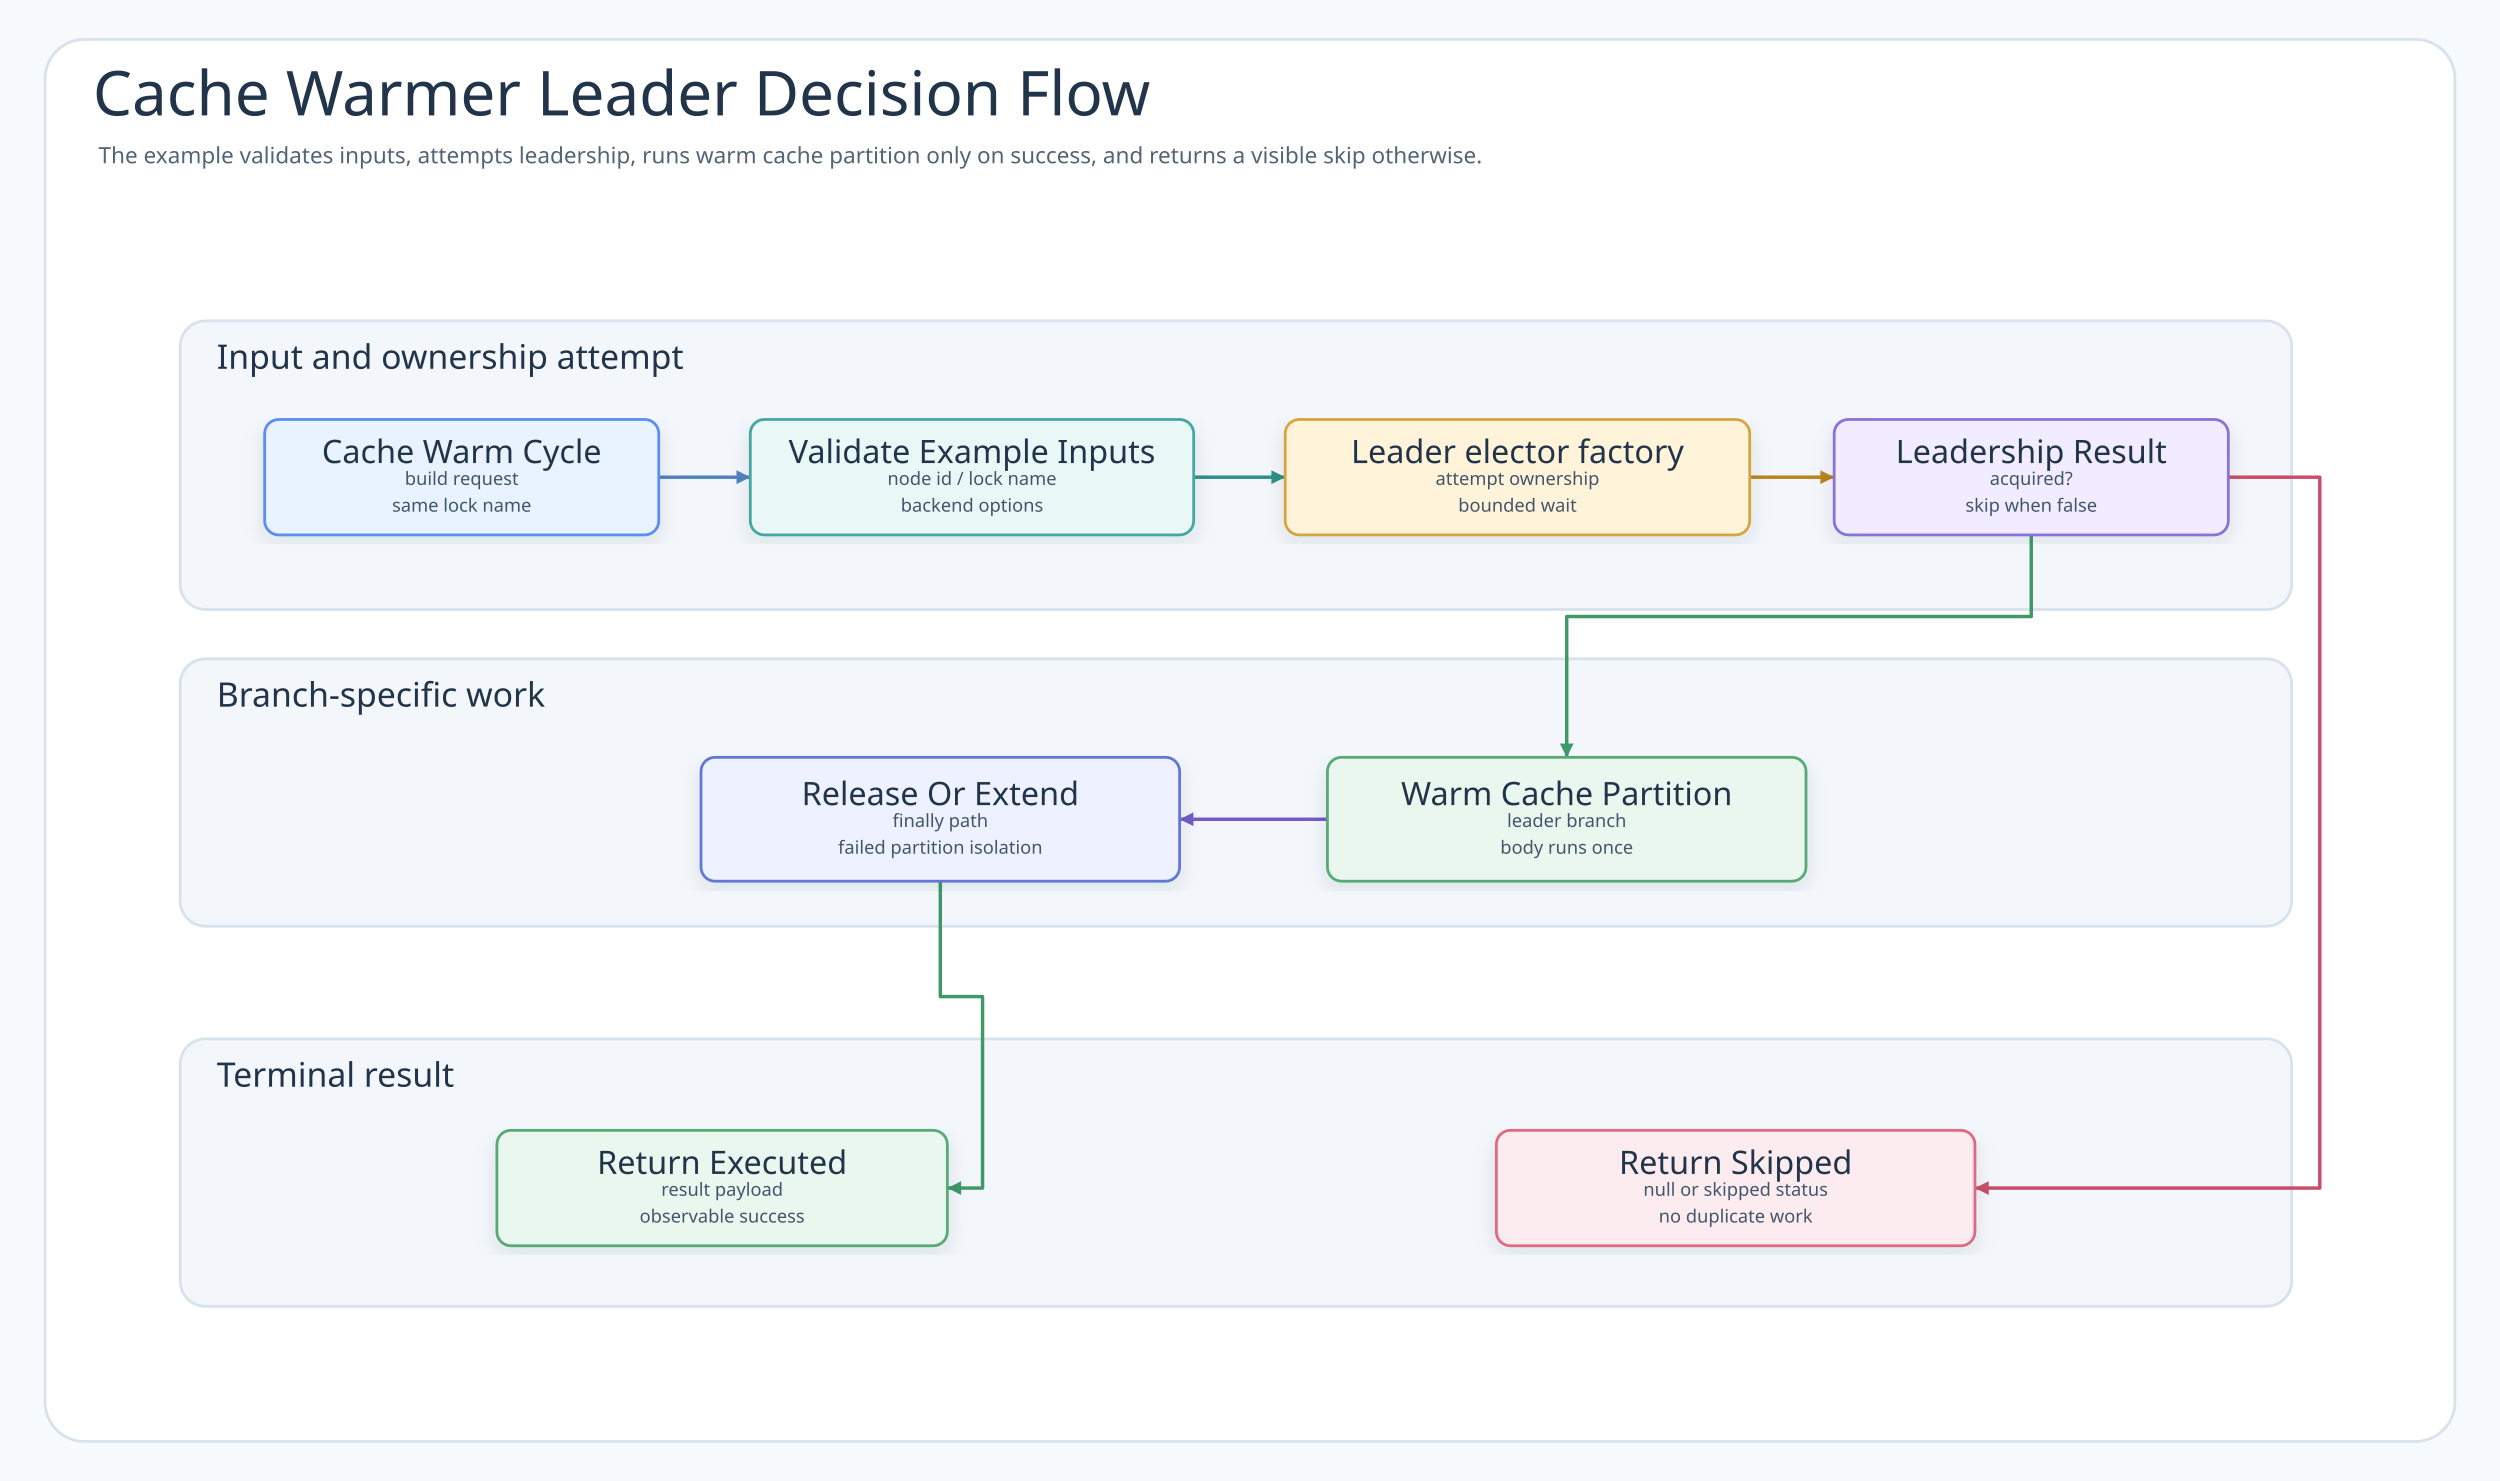
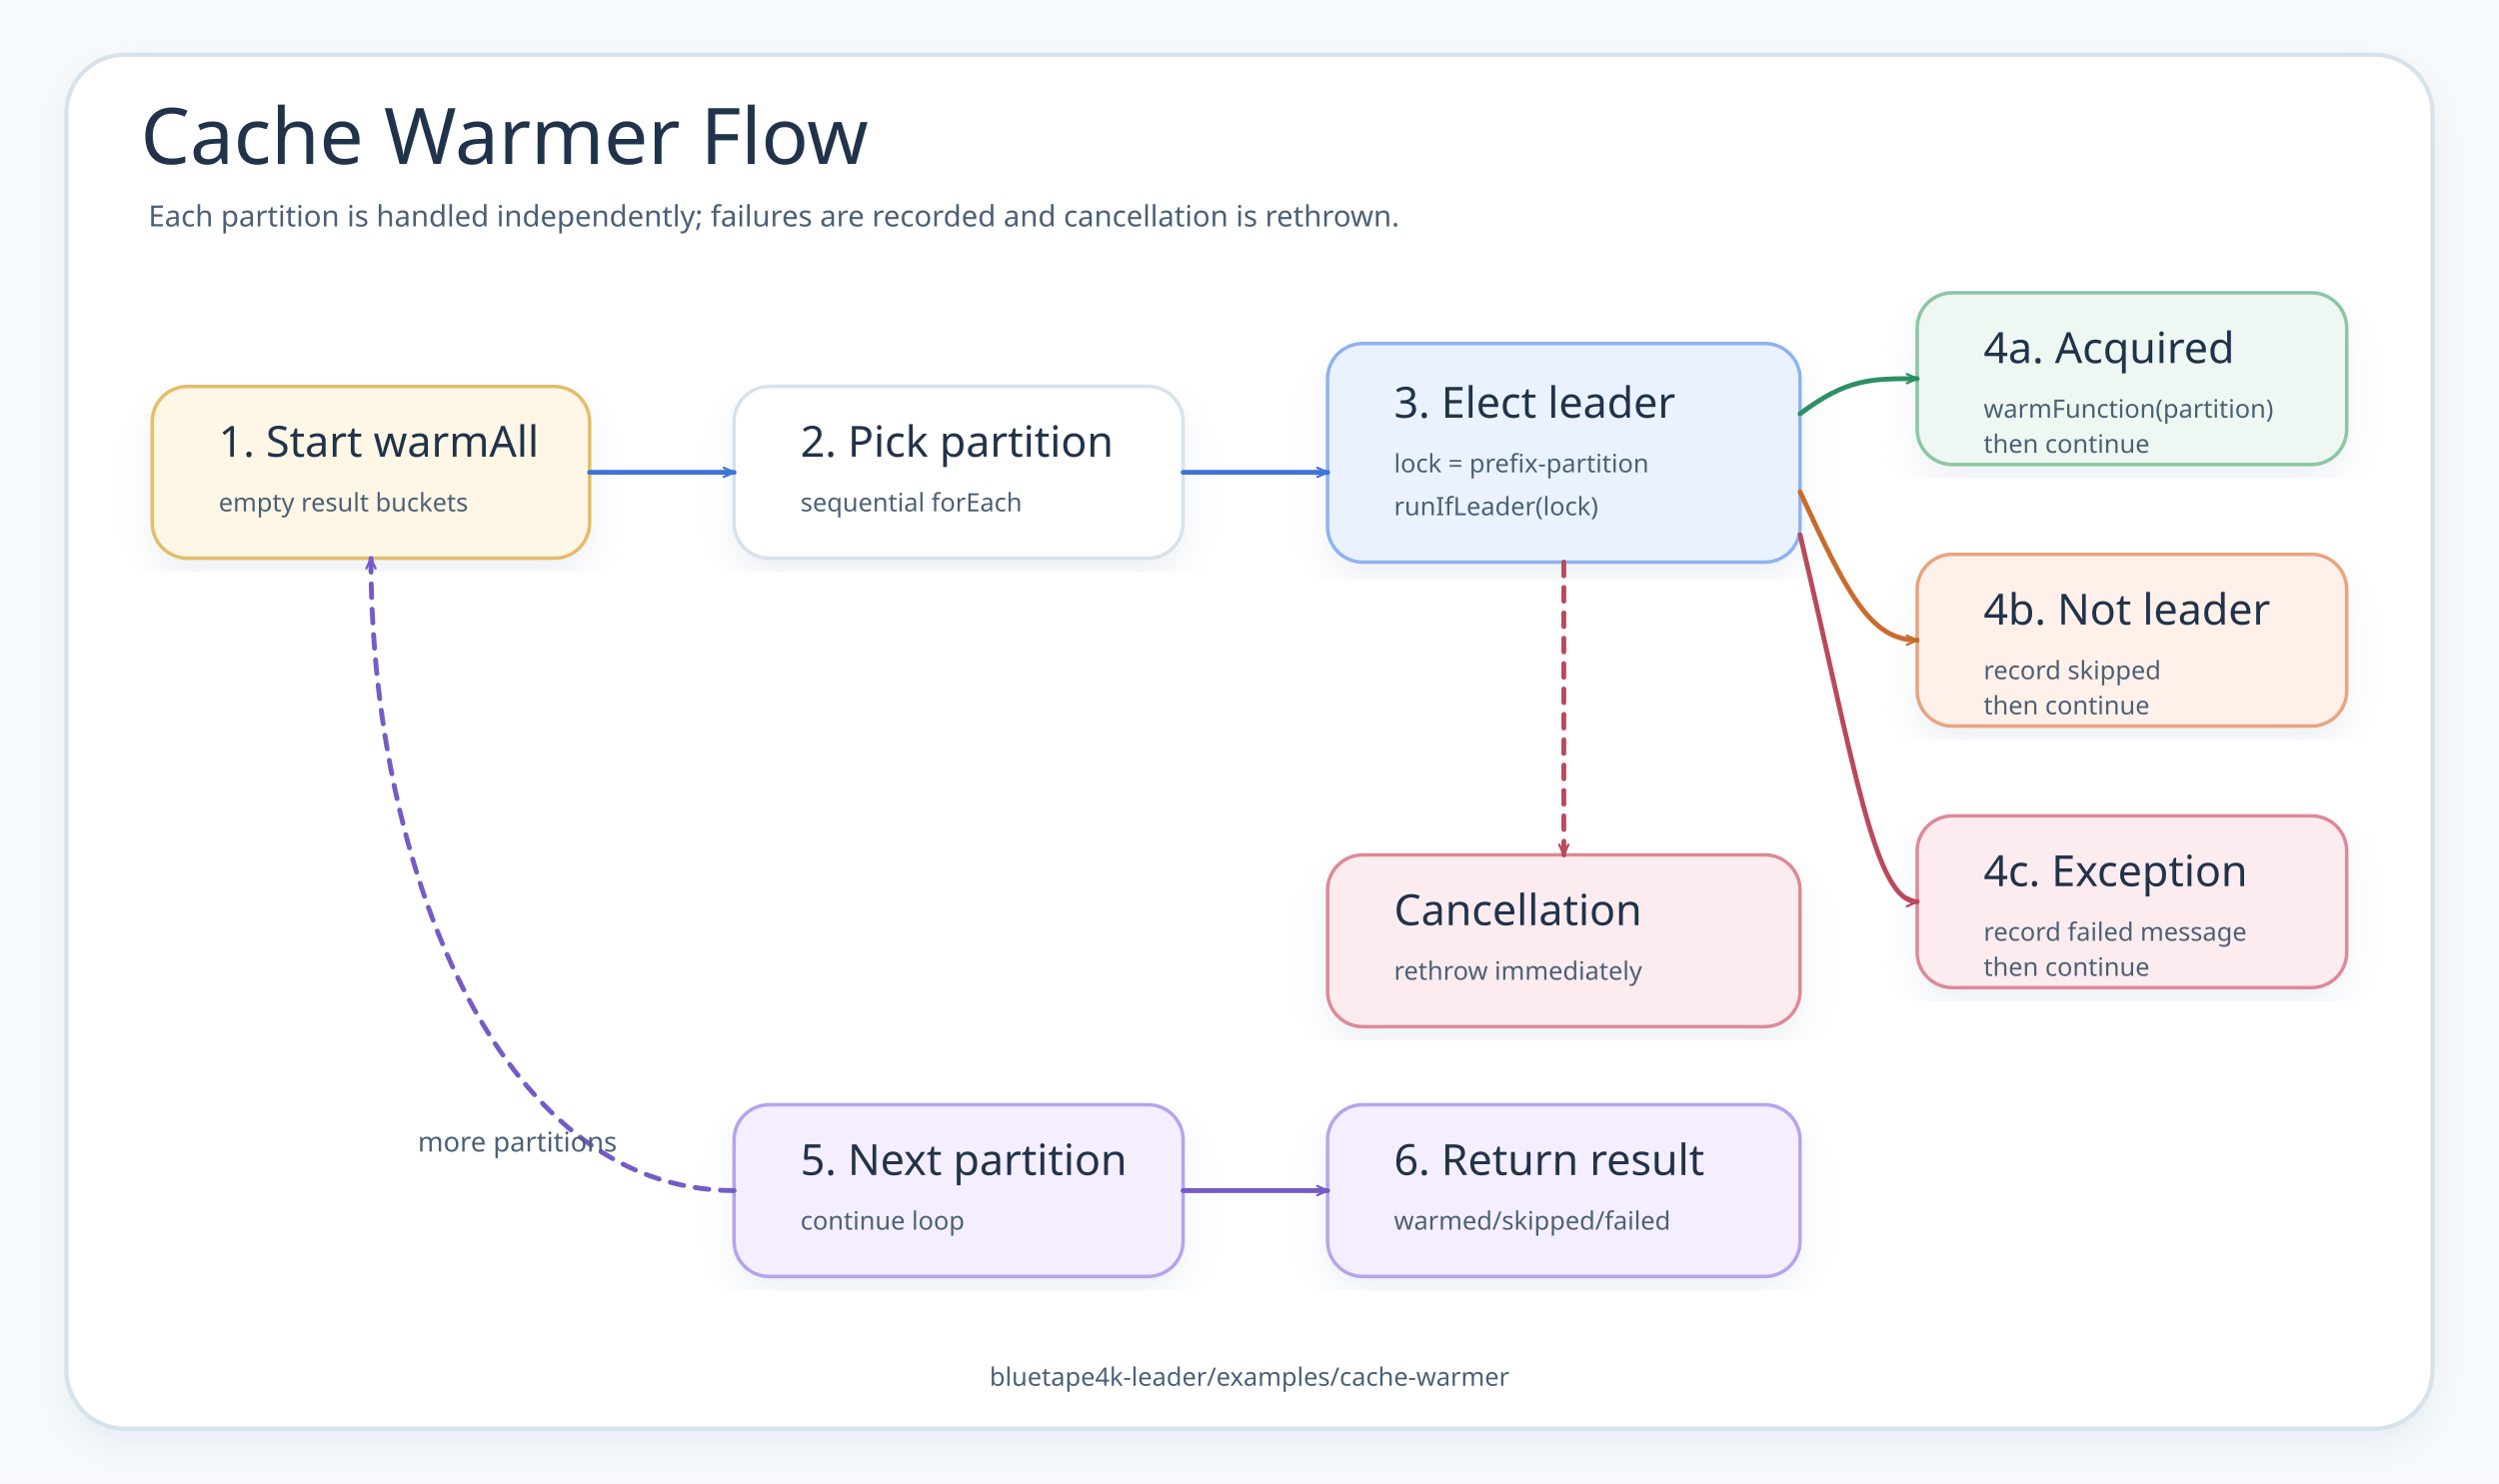
- <svg xmlns="http://www.w3.org/2000/svg" width="1776" height="1052" viewBox="0 0 1776 1052" role="img" aria-labelledby="title desc" data-intent="Answer the Cache Warmer README reader's operational-flow question: what happens after the cache warm cycle, where does CacheWarmer validate or prepare the request, how does Leader elector factory interact with partition locks, what is the success path for warm cache partition, and what terminal result appears when the node is not leader?" data-evidence="examples/cache-warmer README scenario/usage sections; examples/cache-warmer/src/main workflow code; examples/cache-warmer/src/test behavior checks when present" data-source-read="examples/cache-warmer/README.md; examples/cache-warmer/README.ko.md; examples/cache-warmer/src/main; examples/cache-warmer/src/test">
+ <svg xmlns="http://www.w3.org/2000/svg" width="1280" height="760" viewBox="0 0 1280 760" role="img" aria-labelledby="title desc" data-source-read="examples/cache-warmer/README.md; examples/cache-warmer/src/main/kotlin/io/bluetape4k/leader/examples/warmer/CachePartitionWarmer.kt; examples/cache-warmer/src/test/kotlin/io/bluetape4k/leader/examples/warmer/CachePartitionWarmerTest.kt">
  <defs>
+     <marker id="arrow-blue" viewBox="0 0 12 12" markerWidth="7" markerHeight="7" refX="10" refY="6" orient="auto" markerUnits="userSpaceOnUse">
+       <path d="M 1 2 L 10 6 L 1 10" fill="none" stroke="#3F73D8" stroke-width="2" stroke-linecap="round" stroke-linejoin="round" />
+     </marker>
+     <marker id="arrow-green" viewBox="0 0 12 12" markerWidth="7" markerHeight="7" refX="10" refY="6" orient="auto" markerUnits="userSpaceOnUse">
+       <path d="M 1 2 L 10 6 L 1 10" fill="none" stroke="#2D8F64" stroke-width="2" stroke-linecap="round" stroke-linejoin="round" />
+     </marker>
+     <marker id="arrow-orange" viewBox="0 0 12 12" markerWidth="7" markerHeight="7" refX="10" refY="6" orient="auto" markerUnits="userSpaceOnUse">
+       <path d="M 1 2 L 10 6 L 1 10" fill="none" stroke="#C96B2C" stroke-width="2" stroke-linecap="round" stroke-linejoin="round" />
+     </marker>
+     <marker id="arrow-red" viewBox="0 0 12 12" markerWidth="7" markerHeight="7" refX="10" refY="6" orient="auto" markerUnits="userSpaceOnUse">
+       <path d="M 1 2 L 10 6 L 1 10" fill="none" stroke="#B94A5A" stroke-width="2" stroke-linecap="round" stroke-linejoin="round" />
+     </marker>
+     <marker id="arrow-purple" viewBox="0 0 12 12" markerWidth="7" markerHeight="7" refX="10" refY="6" orient="auto" markerUnits="userSpaceOnUse">
+       <path d="M 1 2 L 10 6 L 1 10" fill="none" stroke="#755BC6" stroke-width="2" stroke-linecap="round" stroke-linejoin="round" />
+     </marker>
    <filter id="shadow" x="-8%" y="-8%" width="116%" height="116%">
-       <feDropShadow dx="0" dy="6" stdDeviation="7" flood-color="#203040" flood-opacity="0.10" />
+       <feDropShadow dx="0" dy="8" stdDeviation="8" flood-color="#B9C7D6" flood-opacity="0.24" />
    </filter>
-     <marker id="arrow-call" markerWidth="5" markerHeight="5" refX="4.5" refY="2.5" orient="auto" markerUnits="strokeWidth">
-       <path d="M 0.5 0.5 L 4.5 2.5 L 0.5 4.5 Z" fill="#4F83BF" />
-     </marker>
-     <marker id="arrow-success" markerWidth="5" markerHeight="5" refX="4.5" refY="2.5" orient="auto" markerUnits="strokeWidth">
-       <path d="M 0.5 0.5 L 4.5 2.5 L 0.5 4.5 Z" fill="#3E9868" />
-     </marker>
-     <marker id="arrow-skip" markerWidth="5" markerHeight="5" refX="4.5" refY="2.5" orient="auto" markerUnits="strokeWidth">
-       <path d="M 0.5 0.5 L 4.5 2.5 L 0.5 4.5 Z" fill="#C94D68" />
-     </marker>
-     <marker id="arrow-contention" markerWidth="5" markerHeight="5" refX="4.5" refY="2.5" orient="auto" markerUnits="strokeWidth">
-       <path d="M 0.5 0.5 L 4.5 2.5 L 0.5 4.5 Z" fill="#B9851B" />
-     </marker>
-     <marker id="arrow-release" markerWidth="5" markerHeight="5" refX="4.5" refY="2.5" orient="auto" markerUnits="strokeWidth">
-       <path d="M 0.5 0.5 L 4.5 2.5 L 0.5 4.5 Z" fill="#755BC6" />
-     </marker>
-     <marker id="arrow-retry" markerWidth="5" markerHeight="5" refX="4.5" refY="2.5" orient="auto" markerUnits="strokeWidth">
-       <path d="M 0.5 0.5 L 4.5 2.5 L 0.5 4.5 Z" fill="#4F63C7" />
-     </marker>
-     <marker id="arrow-dependency" markerWidth="5" markerHeight="5" refX="4.5" refY="2.5" orient="auto" markerUnits="strokeWidth">
-       <path d="M 0.5 0.5 L 4.5 2.5 L 0.5 4.5 Z" fill="#2E8F89" />
-     </marker>
-     <marker id="arrow-metric" markerWidth="5" markerHeight="5" refX="4.5" refY="2.5" orient="auto" markerUnits="strokeWidth">
-       <path d="M 0.5 0.5 L 4.5 2.5 L 0.5 4.5 Z" fill="#718A35" />
-     </marker>
-     <marker id="arrow-neutral" markerWidth="5" markerHeight="5" refX="4.5" refY="2.5" orient="auto" markerUnits="strokeWidth">
-       <path d="M 0.5 0.5 L 4.5 2.5 L 0.5 4.5 Z" fill="#758297" />
-     </marker>
    <style>
-       .canvas{fill:#F7FAFC}
-       .frame{fill:#FFFFFF;stroke:#D7E2EC;stroke-width:2}
-       .title{font-family:"Architects Daughter";font-size:44px;fill:#22344A;font-weight:400}
-       .subtitle{font-family:"Comic Mono";font-size:16px;fill:#536476;font-weight:400}
-       .band{fill:#F3F7FB;stroke:#D7E2EC;stroke-width:2}
-       .bandTitle{font-family:"Architects Daughter";font-size:24px;fill:#22344A;font-weight:400;paint-order:stroke;stroke:#F3F7FB;stroke-width:5px;stroke-linejoin:round}
-       .card{filter:url(#shadow);stroke-width:2}
-       .cardTitle{font-family:"Architects Daughter";font-size:23px;fill:#22344A;font-weight:400}
-       .detail{font-family:"Comic Mono";font-size:13px;fill:#42556B;font-weight:400}
-       .small{font-family:"Comic Mono";font-size:12px;fill:#627184;font-weight:400}
-       .route{fill:none;stroke-width:2.45;stroke-linejoin:round;stroke-linecap:round}
-       .seq{fill:none;stroke-width:3;stroke-linecap:round}
-       .seqReturn{fill:none;stroke-width:2.7;stroke-linecap:round;stroke-dasharray:8 7}
-       .lifeline{stroke:#A7B4C3;stroke-width:1.8;stroke-dasharray:8 8}
-       .pill{fill:#FFFFFF;stroke:#D6E3EF;stroke-width:1.4}
-       .branchBox{fill:#FFFFFF;fill-opacity:.42;stroke:#D6A441;stroke-width:1.8;stroke-dasharray:8 8}
-     </style>
+     .canvas{fill:#F7FAFC}.frame{fill:#FFFFFF;stroke:#D6E2EC;stroke-width:2.2;filter:url(#shadow)}
+     .title{font-family:"Architects Daughter";font-size:40px;fill:#21334A}.subtitle,.label,.footer{font-family:"Comic Mono";fill:#4B6075}.subtitle{font-size:15px}.label{font-size:14px}.footer{font-size:13px}
+     .step{fill:#FFFFFF;stroke:#D6E2EC;stroke-width:1.8;filter:url(#shadow)}.start{fill:#FEF7E6;stroke:#E4BD67}.decision{fill:#EAF2FF;stroke:#8EB2F0}.success{fill:#EEF7F2;stroke:#8BC6A3}.skip{fill:#FFF1EA;stroke:#E8A47D}.fail{fill:#FDECEF;stroke:#DC8A98}.done{fill:#F4EEFF;stroke:#B7A3EC}
+     .stepTitle{font-family:"Architects Daughter";font-size:22px;fill:#21334A}.stepText{font-family:"Comic Mono";font-size:13px;fill:#4B6075}.route{fill:none;stroke-width:2.5;stroke-linecap:round;stroke-linejoin:round}.dash{stroke-dasharray:7 6}
+   </style>
  </defs>
-   <rect class="canvas" width="1776" height="1052" />
-   <rect class="frame" x="32" y="28" width="1712" height="996" rx="28" />
-   <text class="title" x="66" y="82">Cache Warmer Leader Decision Flow</text>
-   <text class="subtitle" x="70" y="116">The example validates inputs, attempts leadership, runs warm cache partition only on success, and returns a visible skip otherwise.</text>
-   <g>
-     <rect class="band" x="128" y="228" width="1500" height="205" rx="18" />
-     <text class="bandTitle" x="154" y="262">Input and ownership attempt</text>
-   </g>
-   <g>
-     <rect class="band" x="128" y="468" width="1500" height="190" rx="18" />
-     <text class="bandTitle" x="154" y="502">Branch-specific work</text>
-   </g>
-   <g>
-     <rect class="band" x="128" y="738" width="1500" height="190" rx="18" />
-     <text class="bandTitle" x="154" y="772">Terminal result</text>
-   </g>
-   <path class="route" data-from="start" data-to="validate" data-route-tone="call" d="M468 339 L533 339" stroke="#4F83BF" marker-end="url(#arrow-call)" />
-   <path class="route" data-from="validate" data-to="attempt" data-route-tone="dependency" d="M848 339 L913 339" stroke="#2E8F89" marker-end="url(#arrow-dependency)" />
-   <path class="route" data-from="attempt" data-to="decision" data-route-tone="contention" d="M1243 339 L1303 339" stroke="#B9851B" marker-end="url(#arrow-contention)" />
-   <path class="route" data-from="decision" data-to="execute" data-route-tone="success" d="M1443 380 L1443 438 L1113 438 L1113 538" stroke="#3E9868" marker-end="url(#arrow-success)" />
-   <path class="route" data-from="execute" data-to="release" data-route-tone="release" d="M943 582 L891 582 L891 582 L838 582" stroke="#755BC6" marker-end="url(#arrow-release)" />
-   <path class="route" data-from="release" data-to="executed" data-route-tone="success" d="M668 626 L668 708 L698 708 L698 844 L673 844" stroke="#3E9868" marker-end="url(#arrow-success)" />
-   <path class="route" data-from="decision" data-to="skipped" data-route-tone="skip" d="M1583 339 L1648 339 L1648 844 L1403 844" stroke="#C94D68" marker-end="url(#arrow-skip)" />
-   <g id="node-start">
-     <rect class="card" x="188" y="298" width="280" height="82" rx="10" fill="#E8F3FF" stroke="#5B8DEF" />
-     <text class="cardTitle" x="328" y="321" text-anchor="middle" dominant-baseline="middle">Cache Warm Cycle</text>
-     <text class="detail" x="328" y="340" text-anchor="middle" dominant-baseline="middle">build request</text>
-     <text class="detail" x="328" y="359" text-anchor="middle" dominant-baseline="middle">same lock name</text>
-   </g>
-   <g id="node-validate">
-     <rect class="card" x="533" y="298" width="315" height="82" rx="10" fill="#E9F7F6" stroke="#45A7A1" />
-     <text class="cardTitle" x="690.5" y="321" text-anchor="middle" dominant-baseline="middle">Validate Example Inputs</text>
-     <text class="detail" x="690.5" y="340" text-anchor="middle" dominant-baseline="middle">node id / lock name</text>
-     <text class="detail" x="690.5" y="359" text-anchor="middle" dominant-baseline="middle">backend options</text>
-   </g>
-   <g id="node-attempt">
-     <rect class="card" x="913" y="298" width="330" height="82" rx="10" fill="#FFF3D9" stroke="#D6A441" />
-     <text class="cardTitle" x="1078" y="321" text-anchor="middle" dominant-baseline="middle">Leader elector factory</text>
-     <text class="detail" x="1078" y="340" text-anchor="middle" dominant-baseline="middle">attempt ownership</text>
-     <text class="detail" x="1078" y="359" text-anchor="middle" dominant-baseline="middle">bounded wait</text>
-   </g>
-   <g id="node-decision">
-     <rect class="card" x="1303" y="298" width="280" height="82" rx="10" fill="#F1ECFF" stroke="#8A72D6" />
-     <text class="cardTitle" x="1443" y="321" text-anchor="middle" dominant-baseline="middle">Leadership Result</text>
-     <text class="detail" x="1443" y="340" text-anchor="middle" dominant-baseline="middle">acquired?</text>
-     <text class="detail" x="1443" y="359" text-anchor="middle" dominant-baseline="middle">skip when false</text>
-   </g>
-   <g id="node-release">
-     <rect class="card" x="498" y="538" width="340" height="88" rx="10" fill="#EEF1FF" stroke="#6477D8" />
-     <text class="cardTitle" x="668" y="564" text-anchor="middle" dominant-baseline="middle">Release Or Extend</text>
-     <text class="detail" x="668" y="583" text-anchor="middle" dominant-baseline="middle">finally path</text>
-     <text class="detail" x="668" y="602" text-anchor="middle" dominant-baseline="middle">failed partition isolation</text>
-   </g>
-   <g id="node-execute">
-     <rect class="card" x="943" y="538" width="340" height="88" rx="10" fill="#EAF7EF" stroke="#58A978" />
-     <text class="cardTitle" x="1113" y="564" text-anchor="middle" dominant-baseline="middle">Warm Cache Partition</text>
-     <text class="detail" x="1113" y="583" text-anchor="middle" dominant-baseline="middle">leader branch</text>
-     <text class="detail" x="1113" y="602" text-anchor="middle" dominant-baseline="middle">body runs once</text>
-   </g>
-   <g id="node-executed">
-     <rect class="card" x="353" y="803" width="320" height="82" rx="10" fill="#EAF7EF" stroke="#58A978" />
-     <text class="cardTitle" x="513" y="826" text-anchor="middle" dominant-baseline="middle">Return Executed</text>
-     <text class="detail" x="513" y="845" text-anchor="middle" dominant-baseline="middle">result payload</text>
-     <text class="detail" x="513" y="864" text-anchor="middle" dominant-baseline="middle">observable success</text>
-   </g>
-   <g id="node-skipped">
-     <rect class="card" x="1063" y="803" width="340" height="82" rx="10" fill="#FDECEF" stroke="#DC6B82" />
-     <text class="cardTitle" x="1233" y="826" text-anchor="middle" dominant-baseline="middle">Return Skipped</text>
-     <text class="detail" x="1233" y="845" text-anchor="middle" dominant-baseline="middle">null or skipped status</text>
-     <text class="detail" x="1233" y="864" text-anchor="middle" dominant-baseline="middle">no duplicate work</text>
-   </g>
+   <rect class="canvas" width="1280" height="760" />
+   <rect class="frame" x="34" y="28" width="1212" height="704" rx="30" />
+   <text class="title" x="72" y="84">Cache Warmer Flow</text>
+   <text class="subtitle" x="76" y="116">Each partition is handled independently; failures are recorded and cancellation is rethrown.</text>
+   <rect class="step start" x="78" y="198" width="224" height="88" rx="18" />
+   <text class="stepTitle" x="112" y="234">1. Start warmAll</text>
+   <text class="stepText" x="112" y="262">empty result buckets</text>
+   <rect class="step" x="376" y="198" width="230" height="88" rx="18" />
+   <text class="stepTitle" x="410" y="234">2. Pick partition</text>
+   <text class="stepText" x="410" y="262">sequential forEach</text>
+   <rect class="step decision" x="680" y="176" width="242" height="112" rx="18" />
+   <text class="stepTitle" x="714" y="214">3. Elect leader</text>
+   <text class="stepText" x="714" y="242">lock = prefix-partition</text>
+   <text class="stepText" x="714" y="264">runIfLeader(lock)</text>
+   <rect class="step success" x="982" y="150" width="220" height="88" rx="18" />
+   <text class="stepTitle" x="1016" y="186">4a. Acquired</text>
+   <text class="stepText" x="1016" y="214">warmFunction(partition)</text>
+   <text class="stepText" x="1016" y="232">then continue</text>
+   <rect class="step skip" x="982" y="284" width="220" height="88" rx="18" />
+   <text class="stepTitle" x="1016" y="320">4b. Not leader</text>
+   <text class="stepText" x="1016" y="348">record skipped</text>
+   <text class="stepText" x="1016" y="366">then continue</text>
+   <rect class="step fail" x="982" y="418" width="220" height="88" rx="18" />
+   <text class="stepTitle" x="1016" y="454">4c. Exception</text>
+   <text class="stepText" x="1016" y="482">record failed message</text>
+   <text class="stepText" x="1016" y="500">then continue</text>
+   <rect class="step fail" x="680" y="438" width="242" height="88" rx="18" />
+   <text class="stepTitle" x="714" y="474">Cancellation</text>
+   <text class="stepText" x="714" y="502">rethrow immediately</text>
+   <rect class="step done" x="376" y="566" width="230" height="88" rx="18" />
+   <text class="stepTitle" x="410" y="602">5. Next partition</text>
+   <text class="stepText" x="410" y="630">continue loop</text>
+   <rect class="step done" x="680" y="566" width="242" height="88" rx="18" />
+   <text class="stepTitle" x="714" y="602">6. Return result</text>
+   <text class="stepText" x="714" y="630">warmed/skipped/failed</text>
+   <path class="route" d="M 302 242 L 376 242" stroke="#3F73D8" marker-end="url(#arrow-blue)" />
+   <path class="route" d="M 606 242 L 680 242" stroke="#3F73D8" marker-end="url(#arrow-blue)" />
+   <path class="route" d="M 922 212 C 946 194 958 194 982 194" stroke="#2D8F64" marker-end="url(#arrow-green)" />
+   <path class="route" d="M 922 252 C 946 304 958 328 982 328" stroke="#C96B2C" marker-end="url(#arrow-orange)" />
+   <path class="route" d="M 922 274 C 950 392 960 462 982 462" stroke="#B94A5A" marker-end="url(#arrow-red)" />
+   <path class="route dash" d="M 801 288 L 801 438" stroke="#B94A5A" marker-end="url(#arrow-red)" />
+   <path class="route dash" d="M 376 610 C 254 610 190 442 190 286" stroke="#755BC6" marker-end="url(#arrow-purple)" />
+   <path class="route" d="M 606 610 L 680 610" stroke="#755BC6" marker-end="url(#arrow-purple)" />
+   <text class="label" x="214" y="590">more partitions</text>
+   <text class="footer" x="640" y="710" text-anchor="middle">bluetape4k-leader/examples/cache-warmer</text>
</svg>
